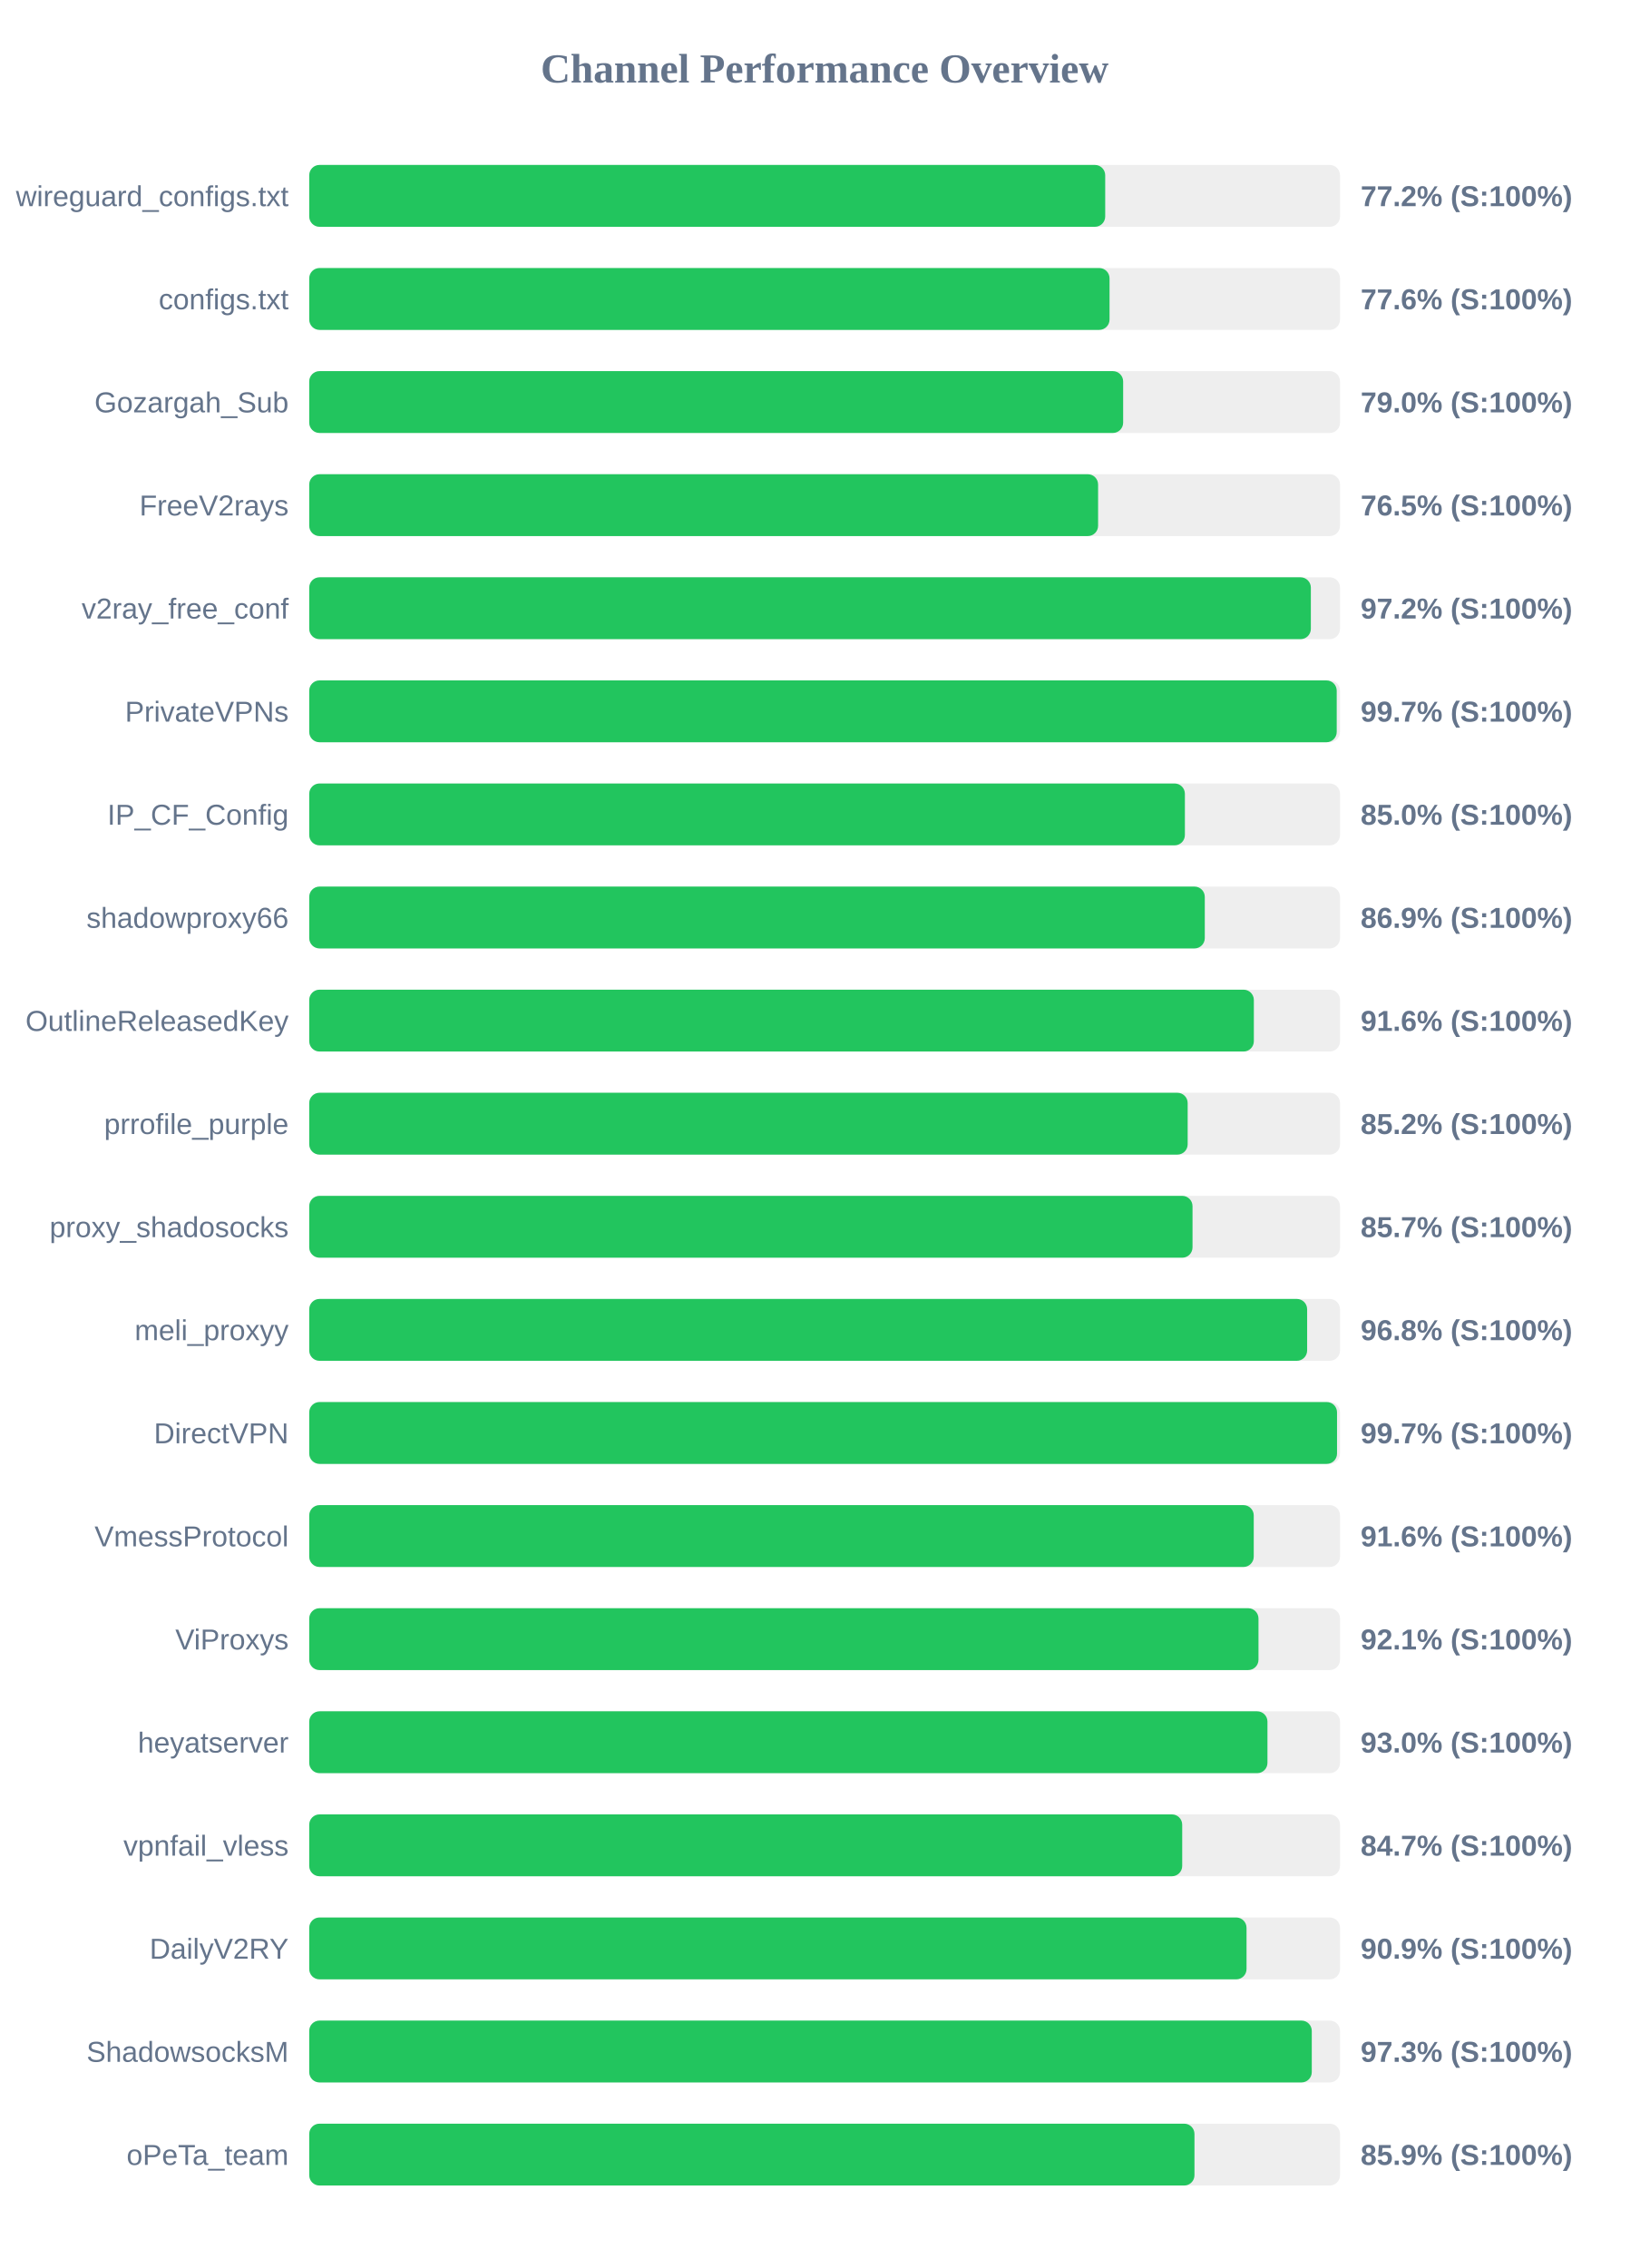
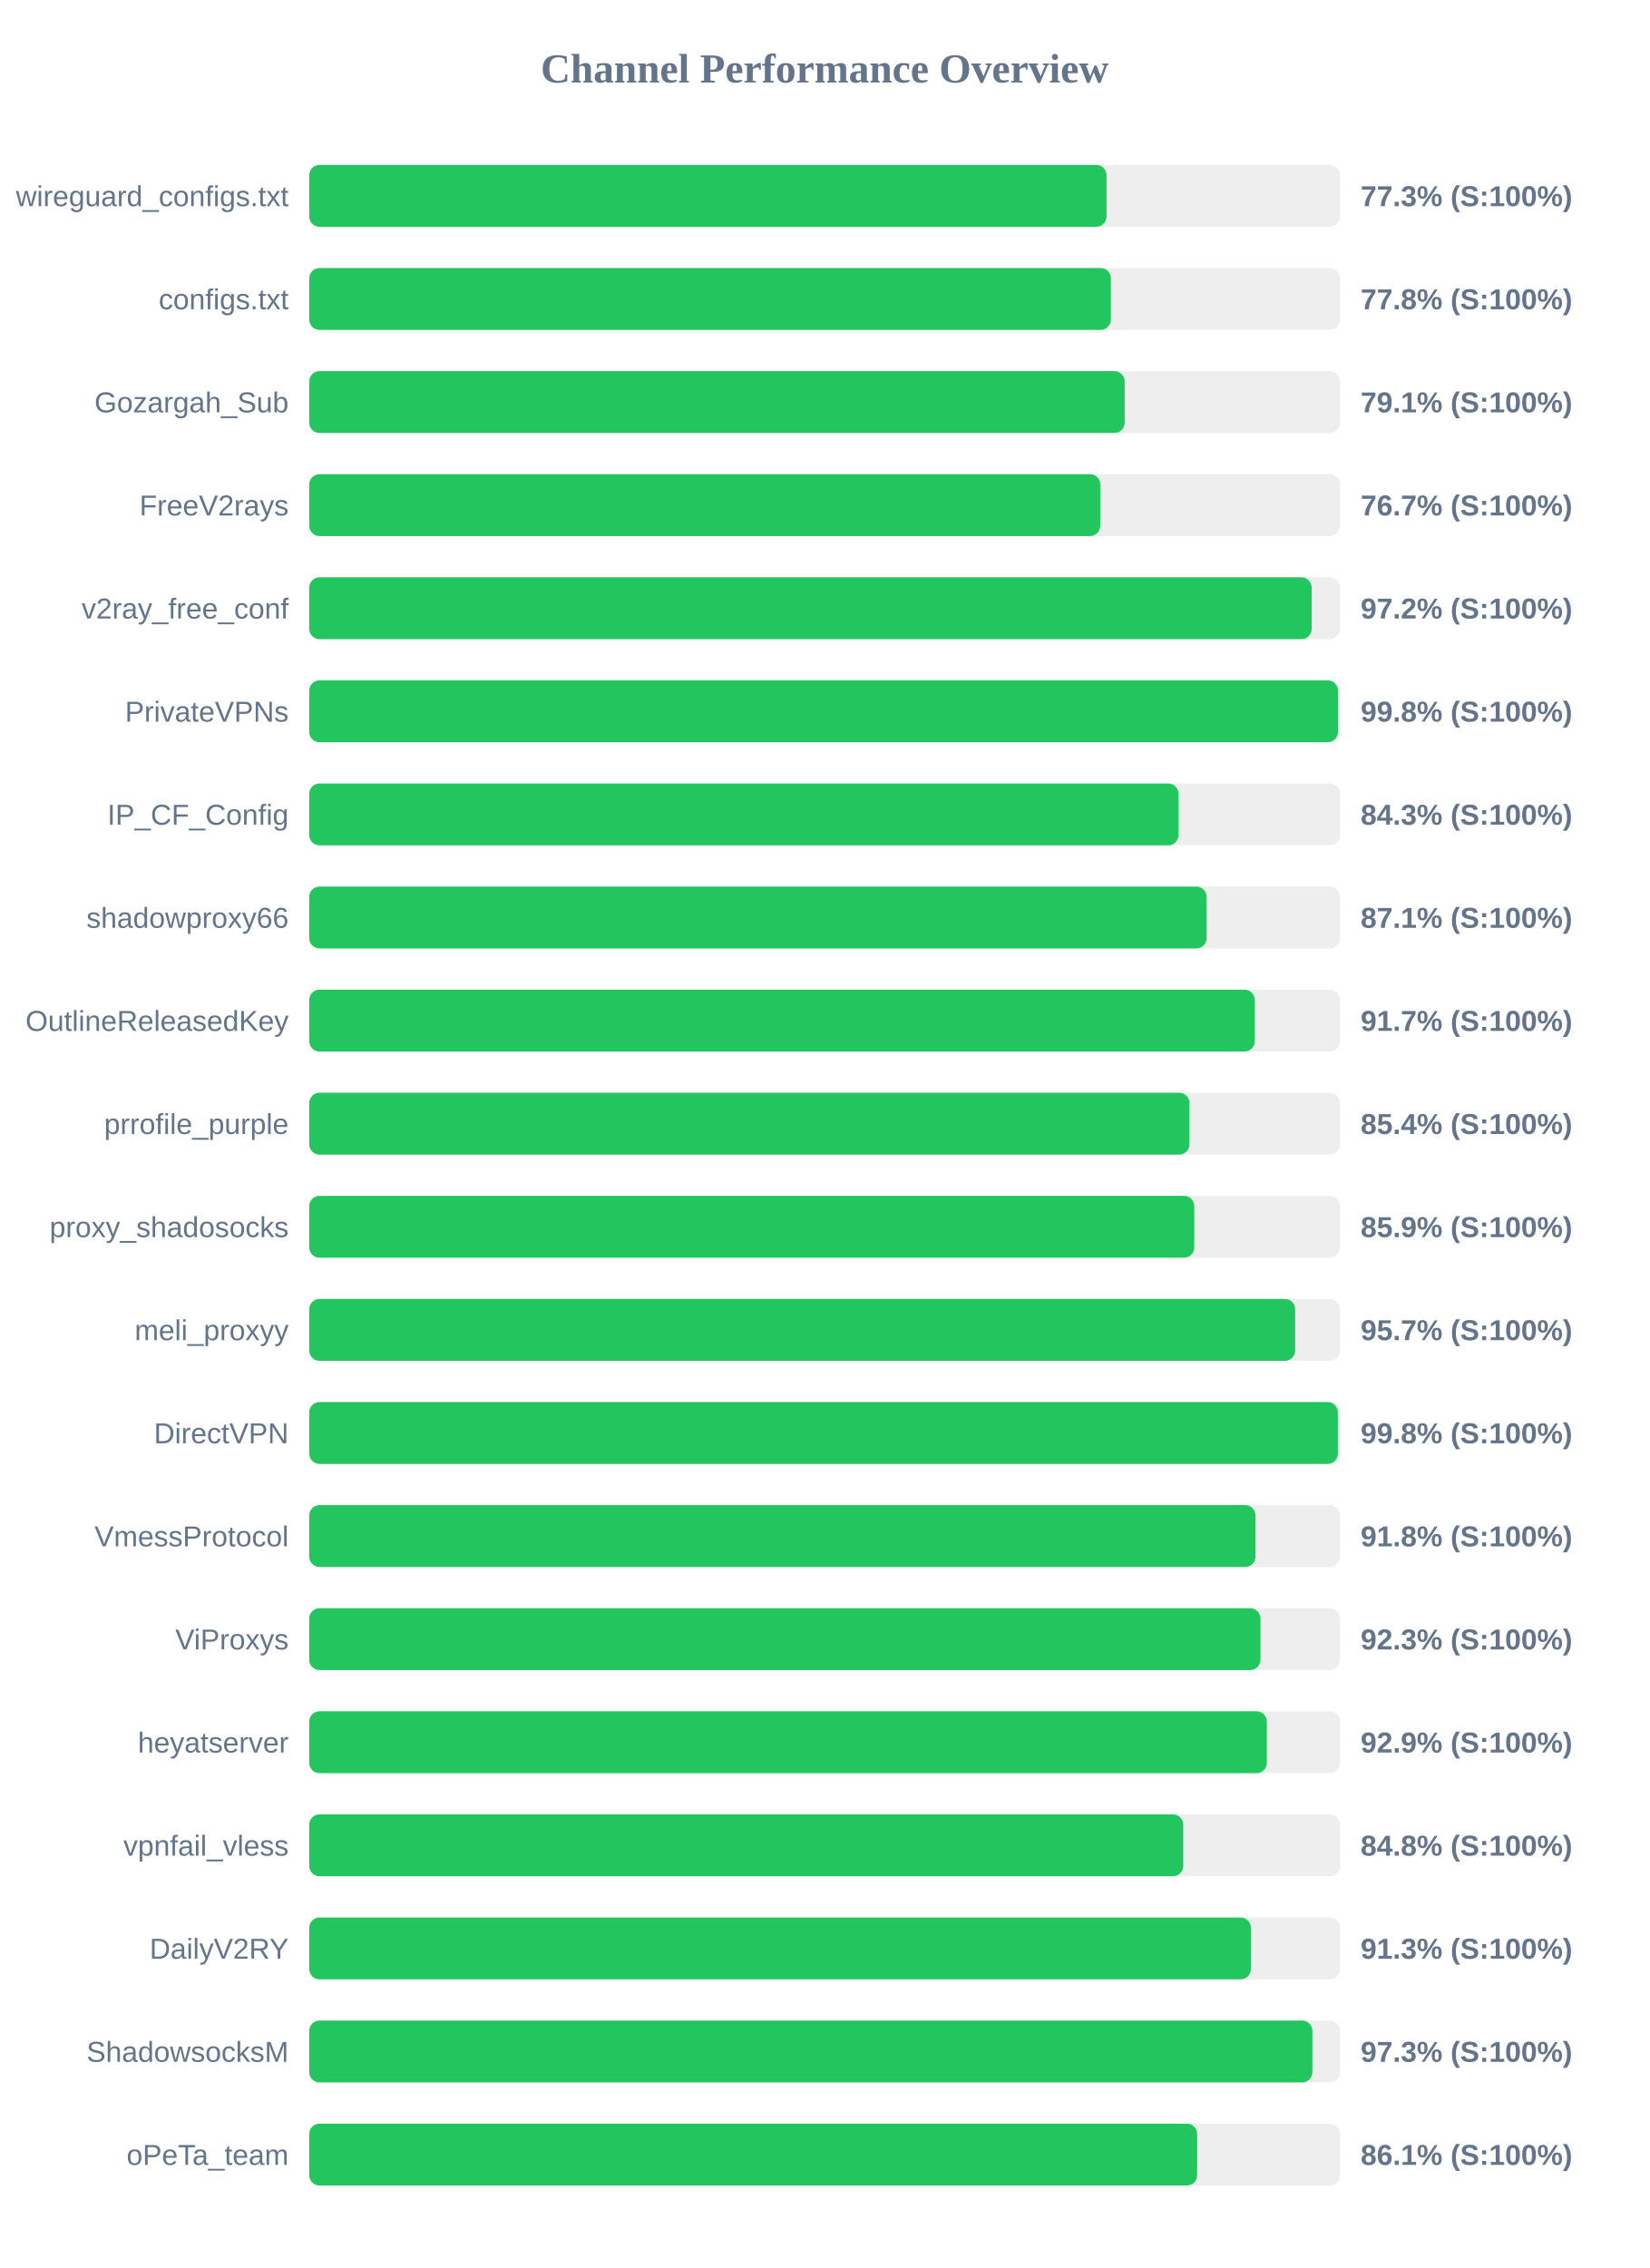
<svg xmlns="http://www.w3.org/2000/svg" width="800" height="1100" version="1.1">
  <style>
        .row { font: 14px Arial; fill: #64748b; }
        .score { font: bold 14px Arial; fill: #64748b; }
    </style>
  <text x="400" y="40" text-anchor="middle" font-size="20px" font-weight="bold" fill="#64748b">Channel Performance Overview</text>
  <rect x="150" y="80" width="500" height="30" fill="#eee" rx="5" />
-   <rect x="150" y="80" width="386.1" height="30" fill="#22c55e" rx="5" />
+   <rect x="150" y="80" width="386.75" height="30" fill="#22c55e" rx="5" />
  <text x="140" y="100" text-anchor="end" class="row">wireguard_configs.txt</text>
-   <text x="660" y="100" text-anchor="start" class="score">77.2% (S:100%)</text>
+   <text x="660" y="100" text-anchor="start" class="score">77.3% (S:100%)</text>
  <rect x="150" y="130" width="500" height="30" fill="#eee" rx="5" />
-   <rect x="150" y="130" width="388.2" height="30" fill="#22c55e" rx="5" />
+   <rect x="150" y="130" width="388.85" height="30" fill="#22c55e" rx="5" />
  <text x="140" y="150" text-anchor="end" class="row">configs.txt</text>
-   <text x="660" y="150" text-anchor="start" class="score">77.6% (S:100%)</text>
+   <text x="660" y="150" text-anchor="start" class="score">77.8% (S:100%)</text>
  <rect x="150" y="180" width="500" height="30" fill="#eee" rx="5" />
-   <rect x="150" y="180" width="394.8" height="30" fill="#22c55e" rx="5" />
+   <rect x="150" y="180" width="395.55" height="30" fill="#22c55e" rx="5" />
  <text x="140" y="200" text-anchor="end" class="row">Gozargah_Sub</text>
-   <text x="660" y="200" text-anchor="start" class="score">79.0% (S:100%)</text>
+   <text x="660" y="200" text-anchor="start" class="score">79.1% (S:100%)</text>
  <rect x="150" y="230" width="500" height="30" fill="#eee" rx="5" />
-   <rect x="150" y="230" width="382.65" height="30" fill="#22c55e" rx="5" />
+   <rect x="150" y="230" width="383.7" height="30" fill="#22c55e" rx="5" />
  <text x="140" y="250" text-anchor="end" class="row">FreeV2rays</text>
-   <text x="660" y="250" text-anchor="start" class="score">76.5% (S:100%)</text>
+   <text x="660" y="250" text-anchor="start" class="score">76.7% (S:100%)</text>
  <rect x="150" y="280" width="500" height="30" fill="#eee" rx="5" />
-   <rect x="150" y="280" width="485.85" height="30" fill="#22c55e" rx="5" />
+   <rect x="150" y="280" width="486.25" height="30" fill="#22c55e" rx="5" />
  <text x="140" y="300" text-anchor="end" class="row">v2ray_free_conf</text>
  <text x="660" y="300" text-anchor="start" class="score">97.2% (S:100%)</text>
  <rect x="150" y="330" width="500" height="30" fill="#eee" rx="5" />
-   <rect x="150" y="330" width="498.4" height="30" fill="#22c55e" rx="5" />
+   <rect x="150" y="330" width="499.0" height="30" fill="#22c55e" rx="5" />
  <text x="140" y="350" text-anchor="end" class="row">PrivateVPNs</text>
-   <text x="660" y="350" text-anchor="start" class="score">99.7% (S:100%)</text>
+   <text x="660" y="350" text-anchor="start" class="score">99.8% (S:100%)</text>
  <rect x="150" y="380" width="500" height="30" fill="#eee" rx="5" />
-   <rect x="150" y="380" width="424.75" height="30" fill="#22c55e" rx="5" />
+   <rect x="150" y="380" width="421.65" height="30" fill="#22c55e" rx="5" />
  <text x="140" y="400" text-anchor="end" class="row">IP_CF_Config</text>
-   <text x="660" y="400" text-anchor="start" class="score">85.0% (S:100%)</text>
+   <text x="660" y="400" text-anchor="start" class="score">84.3% (S:100%)</text>
  <rect x="150" y="430" width="500" height="30" fill="#eee" rx="5" />
-   <rect x="150" y="430" width="434.4" height="30" fill="#22c55e" rx="5" />
+   <rect x="150" y="430" width="435.3" height="30" fill="#22c55e" rx="5" />
  <text x="140" y="450" text-anchor="end" class="row">shadowproxy66</text>
-   <text x="660" y="450" text-anchor="start" class="score">86.9% (S:100%)</text>
+   <text x="660" y="450" text-anchor="start" class="score">87.1% (S:100%)</text>
  <rect x="150" y="480" width="500" height="30" fill="#eee" rx="5" />
-   <rect x="150" y="480" width="458.2" height="30" fill="#22c55e" rx="5" />
+   <rect x="150" y="480" width="458.65" height="30" fill="#22c55e" rx="5" />
  <text x="140" y="500" text-anchor="end" class="row">OutlineReleasedKey</text>
-   <text x="660" y="500" text-anchor="start" class="score">91.6% (S:100%)</text>
+   <text x="660" y="500" text-anchor="start" class="score">91.7% (S:100%)</text>
  <rect x="150" y="530" width="500" height="30" fill="#eee" rx="5" />
-   <rect x="150" y="530" width="426.1" height="30" fill="#22c55e" rx="5" />
+   <rect x="150" y="530" width="426.95" height="30" fill="#22c55e" rx="5" />
  <text x="140" y="550" text-anchor="end" class="row">prrofile_purple</text>
-   <text x="660" y="550" text-anchor="start" class="score">85.2% (S:100%)</text>
+   <text x="660" y="550" text-anchor="start" class="score">85.4% (S:100%)</text>
  <rect x="150" y="580" width="500" height="30" fill="#eee" rx="5" />
-   <rect x="150" y="580" width="428.45" height="30" fill="#22c55e" rx="5" />
+   <rect x="150" y="580" width="429.3" height="30" fill="#22c55e" rx="5" />
  <text x="140" y="600" text-anchor="end" class="row">proxy_shadosocks</text>
-   <text x="660" y="600" text-anchor="start" class="score">85.7% (S:100%)</text>
+   <text x="660" y="600" text-anchor="start" class="score">85.9% (S:100%)</text>
  <rect x="150" y="630" width="500" height="30" fill="#eee" rx="5" />
-   <rect x="150" y="630" width="484.05" height="30" fill="#22c55e" rx="5" />
+   <rect x="150" y="630" width="478.25" height="30" fill="#22c55e" rx="5" />
  <text x="140" y="650" text-anchor="end" class="row">meli_proxyy</text>
-   <text x="660" y="650" text-anchor="start" class="score">96.8% (S:100%)</text>
+   <text x="660" y="650" text-anchor="start" class="score">95.7% (S:100%)</text>
  <rect x="150" y="680" width="500" height="30" fill="#eee" rx="5" />
-   <rect x="150" y="680" width="498.55" height="30" fill="#22c55e" rx="5" />
+   <rect x="150" y="680" width="498.95" height="30" fill="#22c55e" rx="5" />
  <text x="140" y="700" text-anchor="end" class="row">DirectVPN</text>
-   <text x="660" y="700" text-anchor="start" class="score">99.7% (S:100%)</text>
+   <text x="660" y="700" text-anchor="start" class="score">99.8% (S:100%)</text>
  <rect x="150" y="730" width="500" height="30" fill="#eee" rx="5" />
-   <rect x="150" y="730" width="458.15" height="30" fill="#22c55e" rx="5" />
+   <rect x="150" y="730" width="459.0" height="30" fill="#22c55e" rx="5" />
  <text x="140" y="750" text-anchor="end" class="row">VmessProtocol</text>
-   <text x="660" y="750" text-anchor="start" class="score">91.6% (S:100%)</text>
+   <text x="660" y="750" text-anchor="start" class="score">91.8% (S:100%)</text>
  <rect x="150" y="780" width="500" height="30" fill="#eee" rx="5" />
-   <rect x="150" y="780" width="460.45" height="30" fill="#22c55e" rx="5" />
+   <rect x="150" y="780" width="461.4" height="30" fill="#22c55e" rx="5" />
  <text x="140" y="800" text-anchor="end" class="row">ViProxys</text>
-   <text x="660" y="800" text-anchor="start" class="score">92.1% (S:100%)</text>
+   <text x="660" y="800" text-anchor="start" class="score">92.3% (S:100%)</text>
  <rect x="150" y="830" width="500" height="30" fill="#eee" rx="5" />
-   <rect x="150" y="830" width="464.8" height="30" fill="#22c55e" rx="5" />
+   <rect x="150" y="830" width="464.5" height="30" fill="#22c55e" rx="5" />
  <text x="140" y="850" text-anchor="end" class="row">heyatserver</text>
-   <text x="660" y="850" text-anchor="start" class="score">93.0% (S:100%)</text>
+   <text x="660" y="850" text-anchor="start" class="score">92.9% (S:100%)</text>
  <rect x="150" y="880" width="500" height="30" fill="#eee" rx="5" />
-   <rect x="150" y="880" width="423.45" height="30" fill="#22c55e" rx="5" />
+   <rect x="150" y="880" width="423.95" height="30" fill="#22c55e" rx="5" />
  <text x="140" y="900" text-anchor="end" class="row">vpnfail_vless</text>
-   <text x="660" y="900" text-anchor="start" class="score">84.7% (S:100%)</text>
+   <text x="660" y="900" text-anchor="start" class="score">84.8% (S:100%)</text>
  <rect x="150" y="930" width="500" height="30" fill="#eee" rx="5" />
-   <rect x="150" y="930" width="454.65" height="30" fill="#22c55e" rx="5" />
+   <rect x="150" y="930" width="456.75" height="30" fill="#22c55e" rx="5" />
  <text x="140" y="950" text-anchor="end" class="row">DailyV2RY</text>
-   <text x="660" y="950" text-anchor="start" class="score">90.9% (S:100%)</text>
+   <text x="660" y="950" text-anchor="start" class="score">91.3% (S:100%)</text>
  <rect x="150" y="980" width="500" height="30" fill="#eee" rx="5" />
-   <rect x="150" y="980" width="486.3" height="30" fill="#22c55e" rx="5" />
+   <rect x="150" y="980" width="486.6" height="30" fill="#22c55e" rx="5" />
  <text x="140" y="1000" text-anchor="end" class="row">ShadowsocksM</text>
  <text x="660" y="1000" text-anchor="start" class="score">97.3% (S:100%)</text>
  <rect x="150" y="1030" width="500" height="30" fill="#eee" rx="5" />
-   <rect x="150" y="1030" width="429.4" height="30" fill="#22c55e" rx="5" />
+   <rect x="150" y="1030" width="430.7" height="30" fill="#22c55e" rx="5" />
  <text x="140" y="1050" text-anchor="end" class="row">oPeTa_team</text>
-   <text x="660" y="1050" text-anchor="start" class="score">85.9% (S:100%)</text>
+   <text x="660" y="1050" text-anchor="start" class="score">86.1% (S:100%)</text>
</svg>
